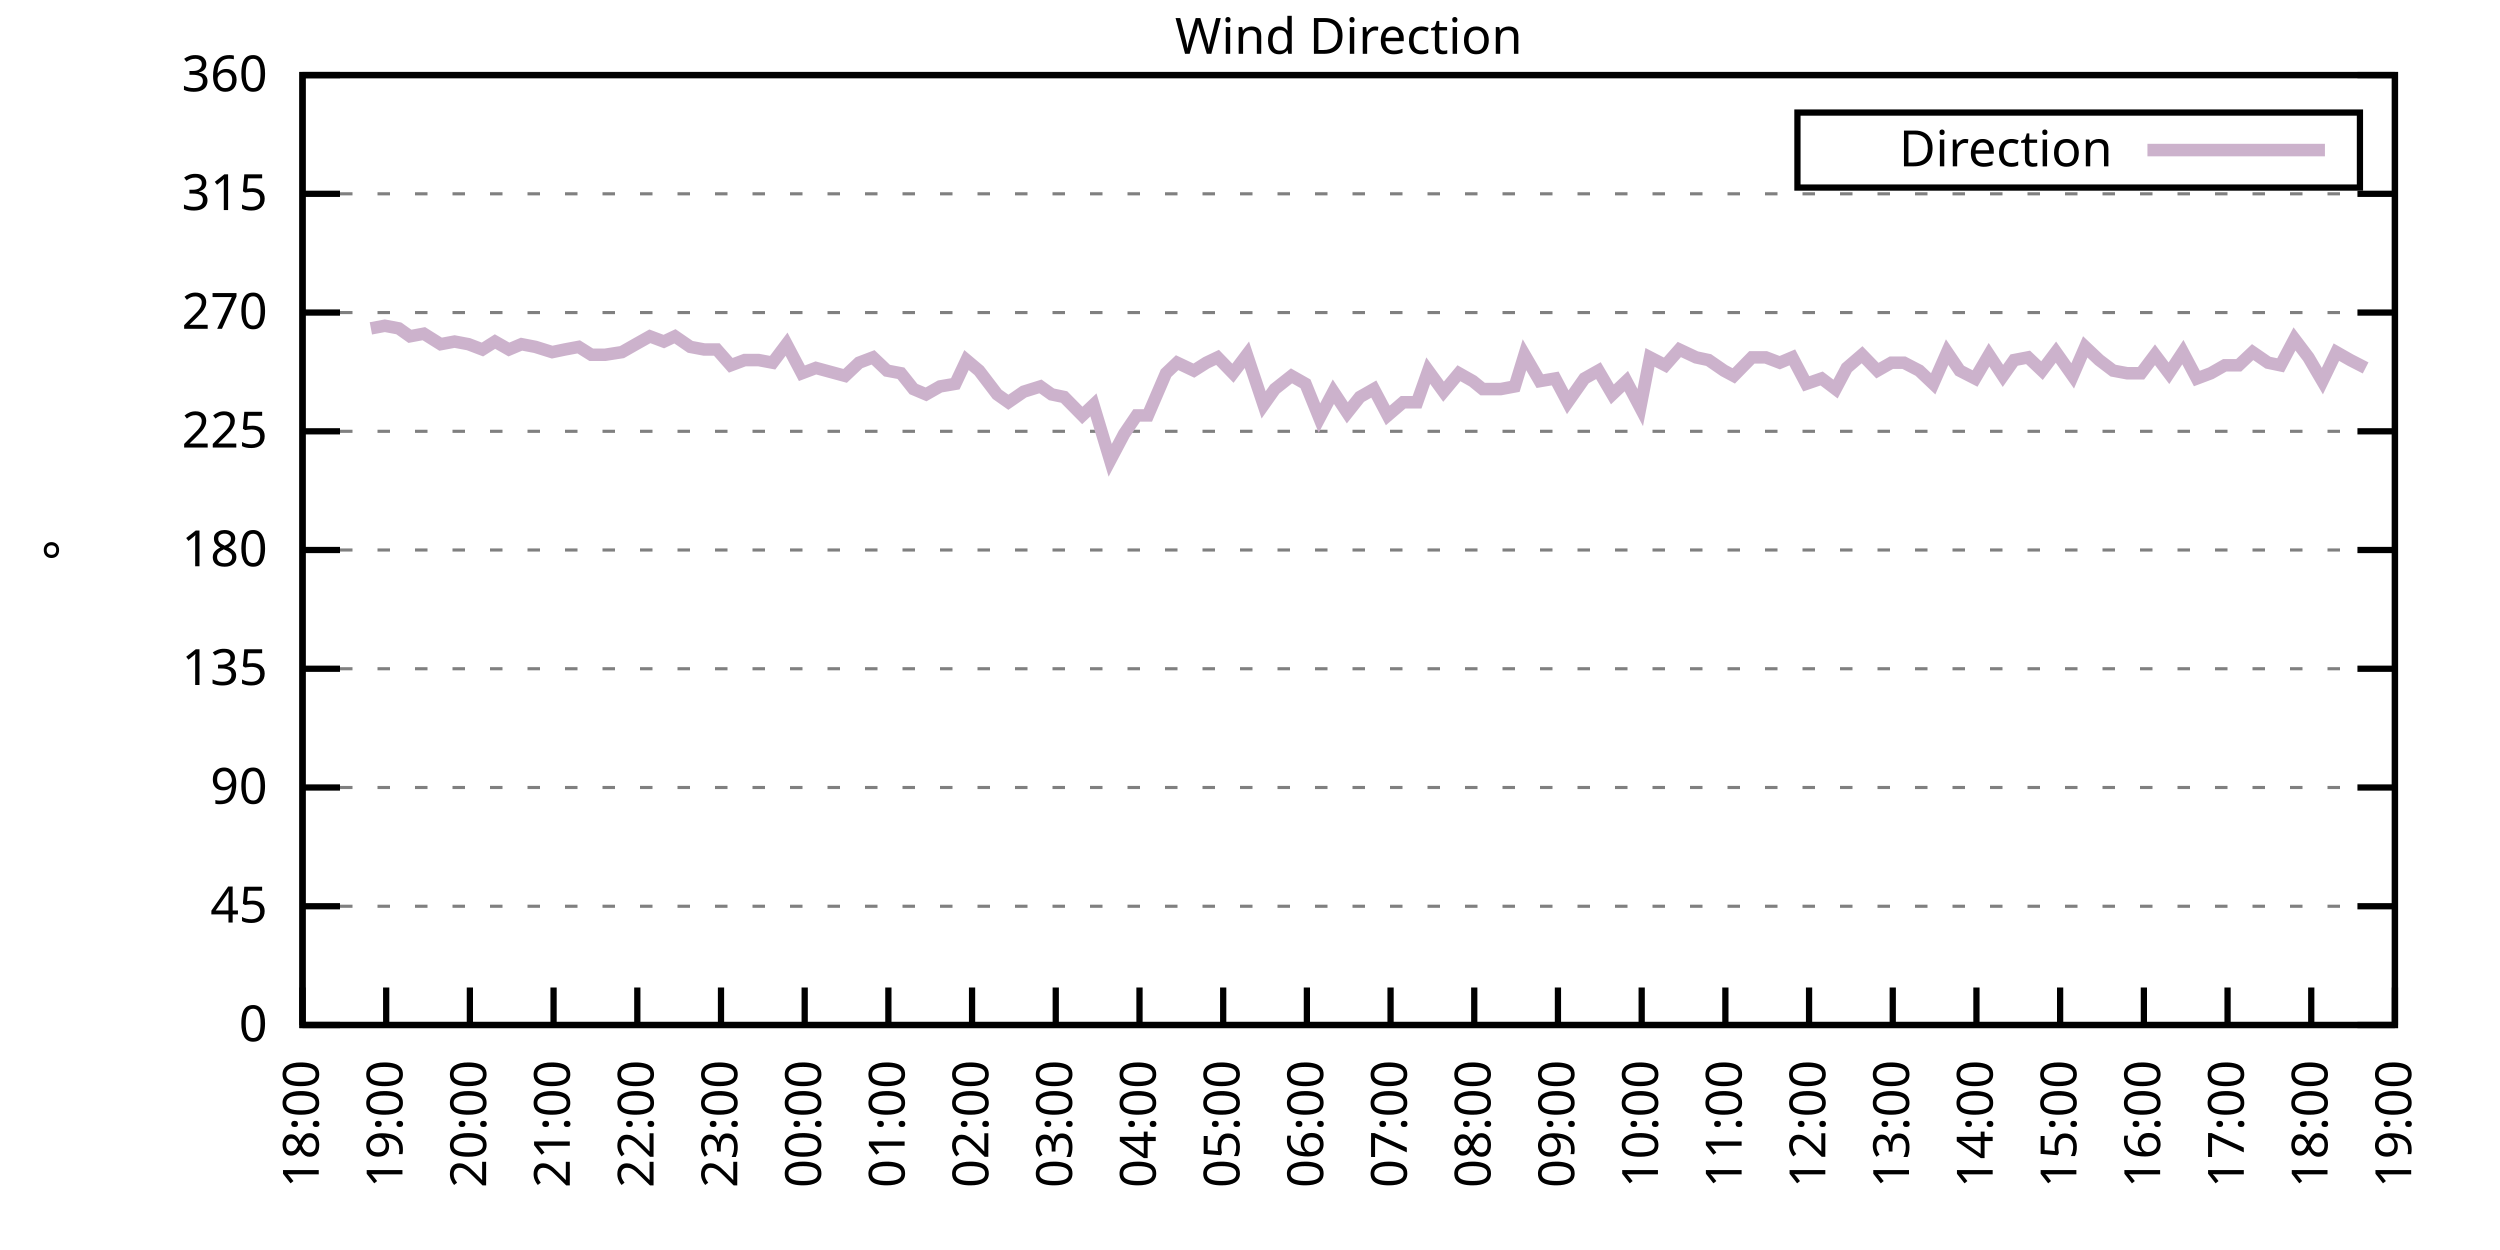
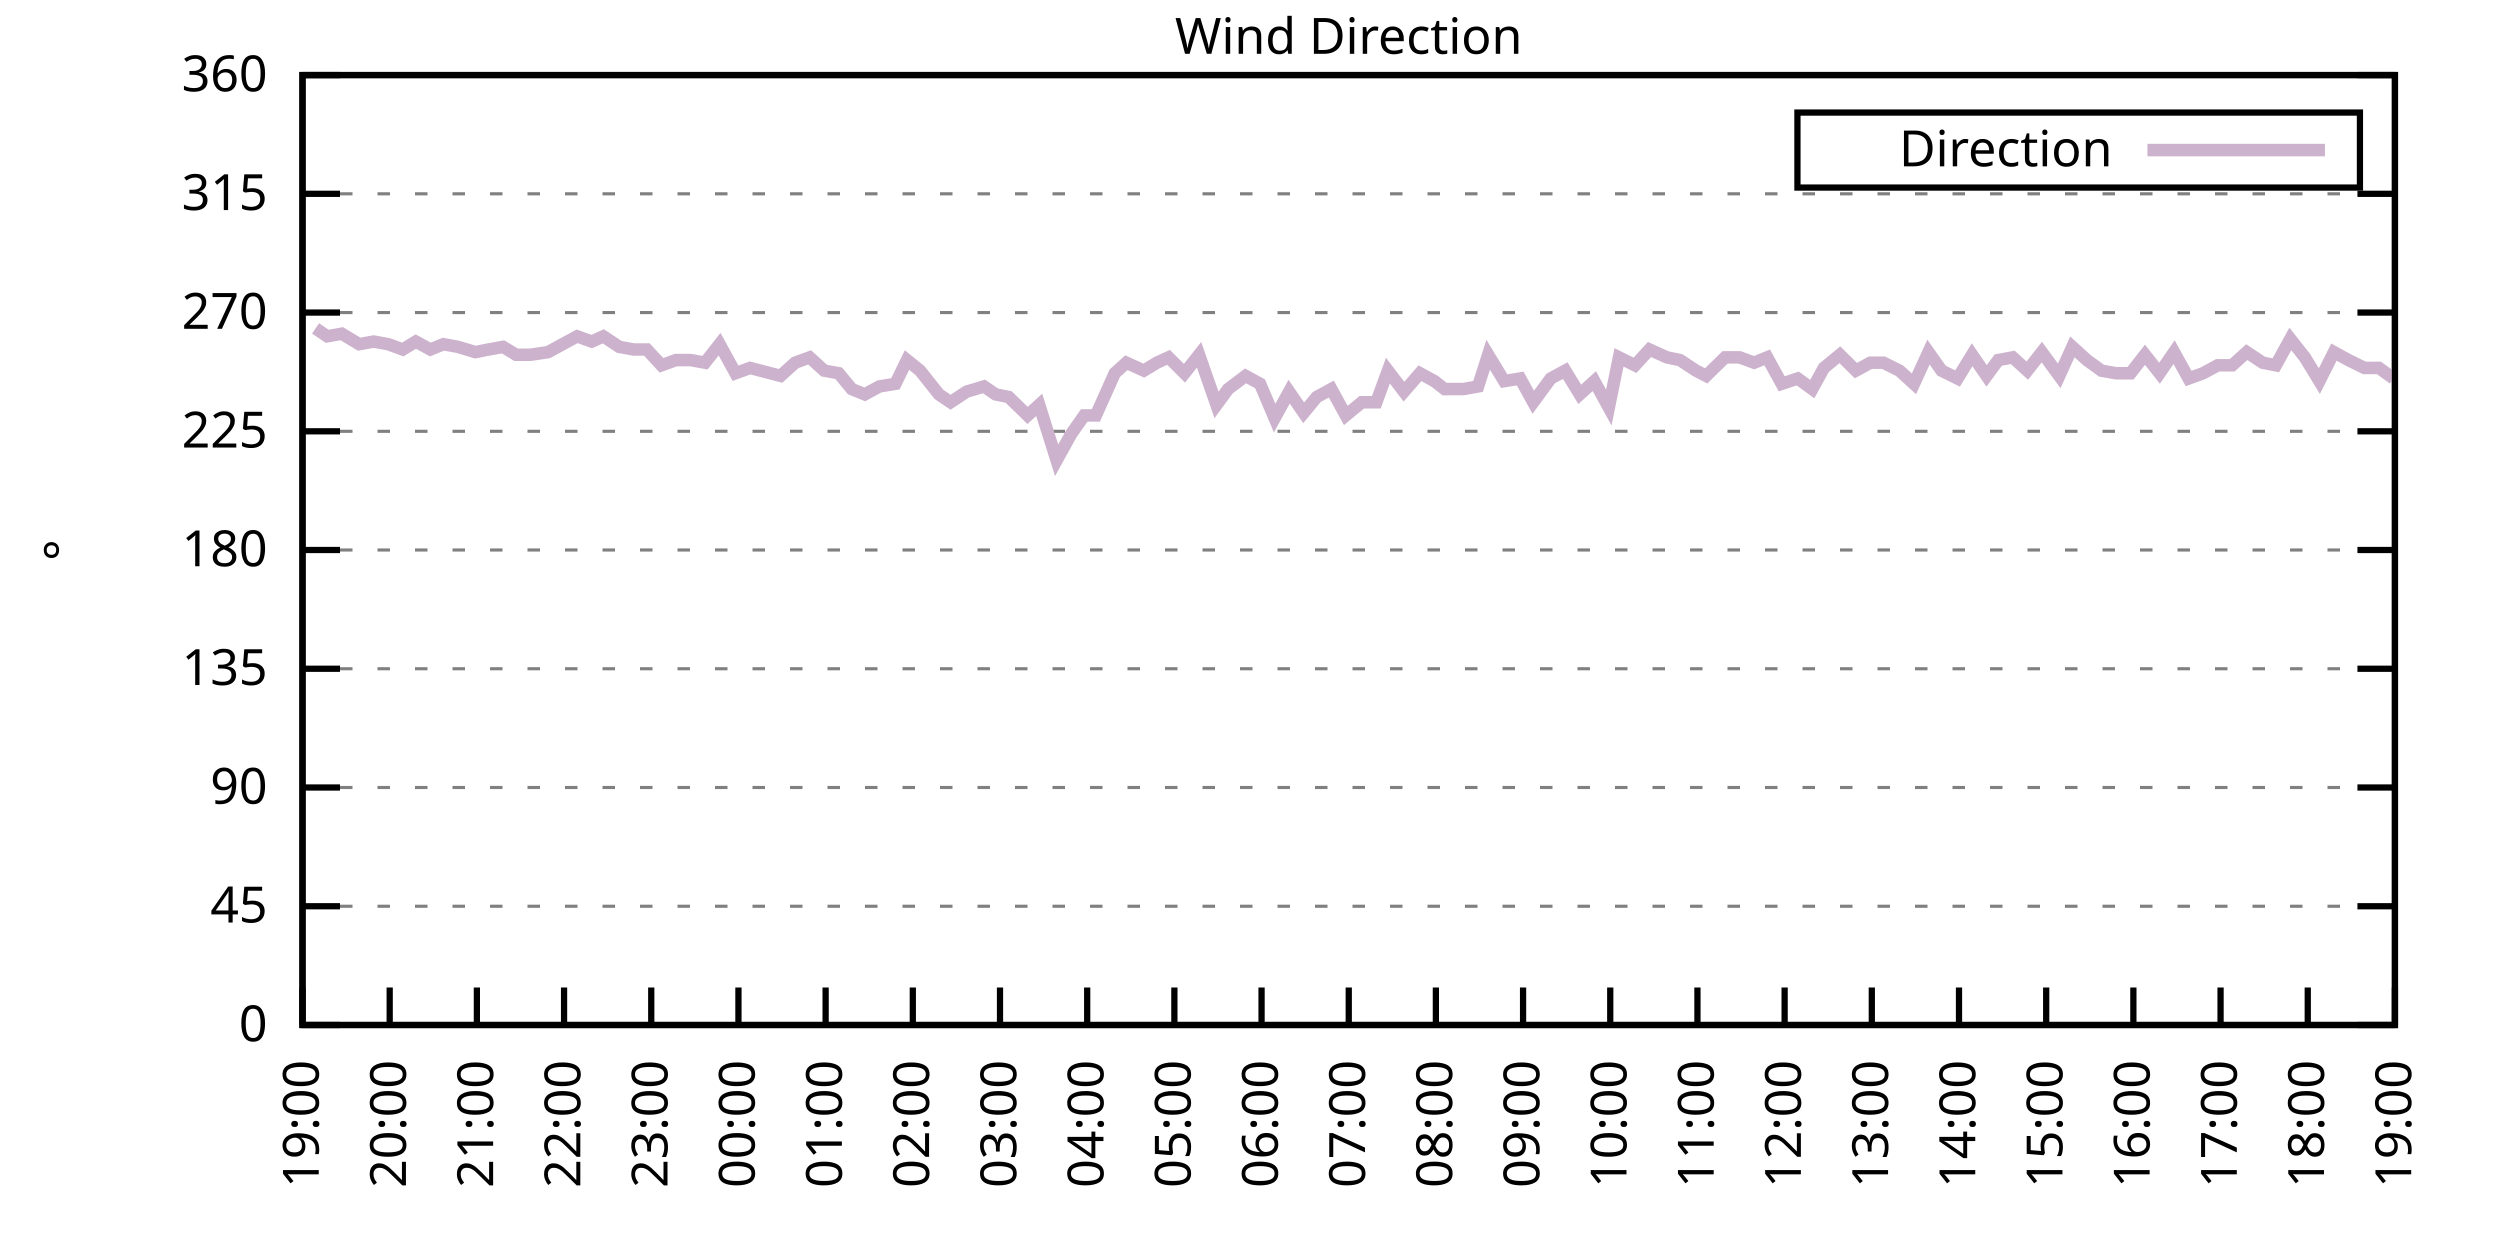
<svg xmlns="http://www.w3.org/2000/svg" xmlns:xlink="http://www.w3.org/1999/xlink" width="400" height="200" viewBox="0 0 400 200">
  <g id="gnuplot_canvas">
    <rect x="0" y="0" width="400" height="200" fill="none" />
    <defs>
      <circle id="gpDot" r="0.5" stroke-width="0.5" stroke="currentColor" />
      <path id="gpPt0" stroke-width="0.333" stroke="currentColor" d="M-1,0 h2 M0,-1 v2" />
      <path id="gpPt1" stroke-width="0.333" stroke="currentColor" d="M-1,-1 L1,1 M1,-1 L-1,1" />
      <path id="gpPt2" stroke-width="0.333" stroke="currentColor" d="M-1,0 L1,0 M0,-1 L0,1 M-1,-1 L1,1 M-1,1 L1,-1" />
      <rect id="gpPt3" stroke-width="0.333" stroke="currentColor" x="-1" y="-1" width="2" height="2" />
      <rect id="gpPt4" stroke-width="0.333" stroke="currentColor" fill="currentColor" x="-1" y="-1" width="2" height="2" />
      <circle id="gpPt5" stroke-width="0.333" stroke="currentColor" cx="0" cy="0" r="1" />
      <use xlink:href="#gpPt5" id="gpPt6" fill="currentColor" stroke="none" />
      <path id="gpPt7" stroke-width="0.333" stroke="currentColor" d="M0,-1.33 L-1.33,0.67 L1.33,0.67 z" />
      <use xlink:href="#gpPt7" id="gpPt8" fill="currentColor" stroke="none" />
      <use xlink:href="#gpPt7" id="gpPt9" stroke="currentColor" transform="rotate(180)" />
      <use xlink:href="#gpPt9" id="gpPt10" fill="currentColor" stroke="none" />
      <use xlink:href="#gpPt3" id="gpPt11" stroke="currentColor" transform="rotate(45)" />
      <use xlink:href="#gpPt11" id="gpPt12" fill="currentColor" stroke="none" />
      <path id="gpPt13" stroke-width="0.333" stroke="currentColor" d="M0,1.330 L1.265,0.411 L0.782,-1.067 L-0.782,-1.076 L-1.265,0.411 z" />
      <use xlink:href="#gpPt13" id="gpPt14" fill="currentColor" stroke="none" />
      <filter id="textbox" filterUnits="objectBoundingBox" x="0" y="0" height="1" width="1">
        <feFlood flood-color="white" flood-opacity="1" result="bgnd" />
        <feComposite in="SourceGraphic" in2="bgnd" operator="atop" />
      </filter>
      <filter id="greybox" filterUnits="objectBoundingBox" x="0" y="0" height="1" width="1">
        <feFlood flood-color="lightgrey" flood-opacity="1" result="grey" />
        <feComposite in="SourceGraphic" in2="grey" operator="atop" />
      </filter>
    </defs>
    <g fill="none" color="white" stroke="currentColor" stroke-width="1.00" stroke-linecap="butt" stroke-linejoin="miter">
</g>
    <g fill="none" color="black" stroke="currentColor" stroke-width="1.00" stroke-linecap="butt" stroke-linejoin="miter">
      <g stroke="none" shape-rendering="crispEdges">
        <polygon fill="rgb(255, 255, 255)" points="48.40,164.00 383.18,164.00 383.18,12.02 48.40,12.02 " />
      </g>
    </g>
    <g fill="none" color="black" stroke="currentColor" stroke-width="1.00" stroke-linecap="butt" stroke-linejoin="miter">
</g>
    <g fill="none" color="black" stroke="black" stroke-width="0.50" stroke-linecap="butt" stroke-linejoin="miter">
</g>
    <g fill="none" color="gray" stroke="currentColor" stroke-width="0.50" stroke-linecap="butt" stroke-linejoin="miter">
      <path stroke="gray" stroke-dasharray="2,4" class="gridline" d="M48.40,164.00 L383.19,164.00  " />
    </g>
    <g fill="none" color="gray" stroke="gray" stroke-width="1.00" stroke-linecap="butt" stroke-linejoin="miter">
</g>
    <g fill="none" color="black" stroke="currentColor" stroke-width="1.00" stroke-linecap="butt" stroke-linejoin="miter">
      <path stroke="black" d="M48.40,164.00 L54.40,164.00 M383.19,164.00 L377.19,164.00  " />
      <g transform="translate(42.80,166.60)" stroke="none" fill="black" font-family="Sans" font-size="8.00" text-anchor="end">
        <text>
          <tspan font-family="Sans"> 0</tspan>
        </text>
      </g>
    </g>
    <g fill="none" color="black" stroke="currentColor" stroke-width="1.00" stroke-linecap="butt" stroke-linejoin="miter">
</g>
    <g fill="none" color="black" stroke="black" stroke-width="0.50" stroke-linecap="butt" stroke-linejoin="miter">
</g>
    <g fill="none" color="gray" stroke="currentColor" stroke-width="0.50" stroke-linecap="butt" stroke-linejoin="miter">
      <path stroke="gray" stroke-dasharray="2,4" class="gridline" d="M48.40,145.00 L383.19,145.00  " />
    </g>
    <g fill="none" color="gray" stroke="gray" stroke-width="1.00" stroke-linecap="butt" stroke-linejoin="miter">
</g>
    <g fill="none" color="black" stroke="currentColor" stroke-width="1.00" stroke-linecap="butt" stroke-linejoin="miter">
      <path stroke="black" d="M48.40,145.00 L54.40,145.00 M383.19,145.00 L377.19,145.00  " />
      <g transform="translate(42.80,147.60)" stroke="none" fill="black" font-family="Sans" font-size="8.00" text-anchor="end">
        <text>
          <tspan font-family="Sans"> 45</tspan>
        </text>
      </g>
    </g>
    <g fill="none" color="black" stroke="currentColor" stroke-width="1.00" stroke-linecap="butt" stroke-linejoin="miter">
</g>
    <g fill="none" color="black" stroke="black" stroke-width="0.50" stroke-linecap="butt" stroke-linejoin="miter">
</g>
    <g fill="none" color="gray" stroke="currentColor" stroke-width="0.50" stroke-linecap="butt" stroke-linejoin="miter">
      <path stroke="gray" stroke-dasharray="2,4" class="gridline" d="M48.40,126.00 L383.19,126.00  " />
    </g>
    <g fill="none" color="gray" stroke="gray" stroke-width="1.00" stroke-linecap="butt" stroke-linejoin="miter">
</g>
    <g fill="none" color="black" stroke="currentColor" stroke-width="1.00" stroke-linecap="butt" stroke-linejoin="miter">
      <path stroke="black" d="M48.40,126.00 L54.40,126.00 M383.19,126.00 L377.19,126.00  " />
      <g transform="translate(42.80,128.60)" stroke="none" fill="black" font-family="Sans" font-size="8.00" text-anchor="end">
        <text>
          <tspan font-family="Sans"> 90</tspan>
        </text>
      </g>
    </g>
    <g fill="none" color="black" stroke="currentColor" stroke-width="1.00" stroke-linecap="butt" stroke-linejoin="miter">
</g>
    <g fill="none" color="black" stroke="black" stroke-width="0.50" stroke-linecap="butt" stroke-linejoin="miter">
</g>
    <g fill="none" color="gray" stroke="currentColor" stroke-width="0.50" stroke-linecap="butt" stroke-linejoin="miter">
      <path stroke="gray" stroke-dasharray="2,4" class="gridline" d="M48.40,107.00 L383.19,107.00  " />
    </g>
    <g fill="none" color="gray" stroke="gray" stroke-width="1.00" stroke-linecap="butt" stroke-linejoin="miter">
</g>
    <g fill="none" color="black" stroke="currentColor" stroke-width="1.00" stroke-linecap="butt" stroke-linejoin="miter">
      <path stroke="black" d="M48.40,107.00 L54.40,107.00 M383.19,107.00 L377.19,107.00  " />
      <g transform="translate(42.80,109.60)" stroke="none" fill="black" font-family="Sans" font-size="8.00" text-anchor="end">
        <text>
          <tspan font-family="Sans"> 135</tspan>
        </text>
      </g>
    </g>
    <g fill="none" color="black" stroke="currentColor" stroke-width="1.00" stroke-linecap="butt" stroke-linejoin="miter">
</g>
    <g fill="none" color="black" stroke="black" stroke-width="0.50" stroke-linecap="butt" stroke-linejoin="miter">
</g>
    <g fill="none" color="gray" stroke="currentColor" stroke-width="0.50" stroke-linecap="butt" stroke-linejoin="miter">
      <path stroke="gray" stroke-dasharray="2,4" class="gridline" d="M48.40,88.00 L383.19,88.00  " />
    </g>
    <g fill="none" color="gray" stroke="gray" stroke-width="1.00" stroke-linecap="butt" stroke-linejoin="miter">
</g>
    <g fill="none" color="black" stroke="currentColor" stroke-width="1.00" stroke-linecap="butt" stroke-linejoin="miter">
      <path stroke="black" d="M48.40,88.00 L54.40,88.00 M383.19,88.00 L377.19,88.00  " />
      <g transform="translate(42.80,90.60)" stroke="none" fill="black" font-family="Sans" font-size="8.00" text-anchor="end">
        <text>
          <tspan font-family="Sans"> 180</tspan>
        </text>
      </g>
    </g>
    <g fill="none" color="black" stroke="currentColor" stroke-width="1.00" stroke-linecap="butt" stroke-linejoin="miter">
</g>
    <g fill="none" color="black" stroke="black" stroke-width="0.50" stroke-linecap="butt" stroke-linejoin="miter">
</g>
    <g fill="none" color="gray" stroke="currentColor" stroke-width="0.50" stroke-linecap="butt" stroke-linejoin="miter">
      <path stroke="gray" stroke-dasharray="2,4" class="gridline" d="M48.40,69.01 L383.19,69.01  " />
    </g>
    <g fill="none" color="gray" stroke="gray" stroke-width="1.00" stroke-linecap="butt" stroke-linejoin="miter">
</g>
    <g fill="none" color="black" stroke="currentColor" stroke-width="1.00" stroke-linecap="butt" stroke-linejoin="miter">
      <path stroke="black" d="M48.40,69.01 L54.40,69.01 M383.19,69.01 L377.19,69.01  " />
      <g transform="translate(42.80,71.61)" stroke="none" fill="black" font-family="Sans" font-size="8.00" text-anchor="end">
        <text>
          <tspan font-family="Sans"> 225</tspan>
        </text>
      </g>
    </g>
    <g fill="none" color="black" stroke="currentColor" stroke-width="1.00" stroke-linecap="butt" stroke-linejoin="miter">
</g>
    <g fill="none" color="black" stroke="black" stroke-width="0.50" stroke-linecap="butt" stroke-linejoin="miter">
</g>
    <g fill="none" color="gray" stroke="currentColor" stroke-width="0.50" stroke-linecap="butt" stroke-linejoin="miter">
      <path stroke="gray" stroke-dasharray="2,4" class="gridline" d="M48.40,50.01 L383.19,50.01  " />
    </g>
    <g fill="none" color="gray" stroke="gray" stroke-width="1.00" stroke-linecap="butt" stroke-linejoin="miter">
</g>
    <g fill="none" color="black" stroke="currentColor" stroke-width="1.00" stroke-linecap="butt" stroke-linejoin="miter">
      <path stroke="black" d="M48.40,50.01 L54.40,50.01 M383.19,50.01 L377.19,50.01  " />
      <g transform="translate(42.80,52.61)" stroke="none" fill="black" font-family="Sans" font-size="8.00" text-anchor="end">
        <text>
          <tspan font-family="Sans"> 270</tspan>
        </text>
      </g>
    </g>
    <g fill="none" color="black" stroke="currentColor" stroke-width="1.00" stroke-linecap="butt" stroke-linejoin="miter">
</g>
    <g fill="none" color="black" stroke="black" stroke-width="0.50" stroke-linecap="butt" stroke-linejoin="miter">
</g>
    <g fill="none" color="gray" stroke="currentColor" stroke-width="0.50" stroke-linecap="butt" stroke-linejoin="miter">
      <path stroke="gray" stroke-dasharray="2,4" class="gridline" d="M48.40,31.01 L383.19,31.01  " />
    </g>
    <g fill="none" color="gray" stroke="gray" stroke-width="1.00" stroke-linecap="butt" stroke-linejoin="miter">
</g>
    <g fill="none" color="black" stroke="currentColor" stroke-width="1.00" stroke-linecap="butt" stroke-linejoin="miter">
      <path stroke="black" d="M48.40,31.01 L54.40,31.01 M383.19,31.01 L377.19,31.01  " />
      <g transform="translate(42.80,33.61)" stroke="none" fill="black" font-family="Sans" font-size="8.00" text-anchor="end">
        <text>
          <tspan font-family="Sans"> 315</tspan>
        </text>
      </g>
    </g>
    <g fill="none" color="black" stroke="currentColor" stroke-width="1.00" stroke-linecap="butt" stroke-linejoin="miter">
</g>
    <g fill="none" color="black" stroke="black" stroke-width="0.50" stroke-linecap="butt" stroke-linejoin="miter">
</g>
    <g fill="none" color="gray" stroke="currentColor" stroke-width="0.50" stroke-linecap="butt" stroke-linejoin="miter">
      <path stroke="gray" stroke-dasharray="2,4" class="gridline" d="M48.40,12.01 L383.19,12.01  " />
    </g>
    <g fill="none" color="gray" stroke="gray" stroke-width="1.00" stroke-linecap="butt" stroke-linejoin="miter">
</g>
    <g fill="none" color="black" stroke="currentColor" stroke-width="1.00" stroke-linecap="butt" stroke-linejoin="miter">
      <path stroke="black" d="M48.40,12.01 L54.40,12.01 M383.19,12.01 L377.19,12.01  " />
      <g transform="translate(42.80,14.61)" stroke="none" fill="black" font-family="Sans" font-size="8.00" text-anchor="end">
        <text>
          <tspan font-family="Sans"> 360</tspan>
        </text>
      </g>
    </g>
    <g fill="none" color="black" stroke="currentColor" stroke-width="1.00" stroke-linecap="butt" stroke-linejoin="miter">
      <path stroke="black" d="M48.40,164.00 L48.40,158.00  " />
      <g transform="translate(51.00,169.60) rotate(270.00)" stroke="none" fill="black" font-family="Sans" font-size="8.00" text-anchor="end">
        <text>
-           <tspan font-family="Sans">18:00</tspan>
-         </text>
-       </g>
-     </g>
-     <g fill="none" color="black" stroke="currentColor" stroke-width="1.00" stroke-linecap="butt" stroke-linejoin="miter">
-       <path stroke="black" d="M61.79,164.00 L61.79,158.00  " />
-       <g transform="translate(64.39,169.60) rotate(270.00)" stroke="none" fill="black" font-family="Sans" font-size="8.00" text-anchor="end">
-         <text>
          <tspan font-family="Sans">19:00</tspan>
        </text>
      </g>
    </g>
    <g fill="none" color="black" stroke="currentColor" stroke-width="1.00" stroke-linecap="butt" stroke-linejoin="miter">
-       <path stroke="black" d="M75.18,164.00 L75.18,158.00  " />
-       <g transform="translate(77.78,169.60) rotate(270.00)" stroke="none" fill="black" font-family="Sans" font-size="8.00" text-anchor="end">
+       <path stroke="black" d="M62.35,164.00 L62.35,158.00  " />
+       <g transform="translate(64.95,169.60) rotate(270.00)" stroke="none" fill="black" font-family="Sans" font-size="8.00" text-anchor="end">
        <text>
          <tspan font-family="Sans">20:00</tspan>
        </text>
      </g>
    </g>
    <g fill="none" color="black" stroke="currentColor" stroke-width="1.00" stroke-linecap="butt" stroke-linejoin="miter">
-       <path stroke="black" d="M88.57,164.00 L88.57,158.00  " />
-       <g transform="translate(91.17,169.60) rotate(270.00)" stroke="none" fill="black" font-family="Sans" font-size="8.00" text-anchor="end">
+       <path stroke="black" d="M76.30,164.00 L76.30,158.00  " />
+       <g transform="translate(78.90,169.60) rotate(270.00)" stroke="none" fill="black" font-family="Sans" font-size="8.00" text-anchor="end">
        <text>
          <tspan font-family="Sans">21:00</tspan>
        </text>
      </g>
    </g>
    <g fill="none" color="black" stroke="currentColor" stroke-width="1.00" stroke-linecap="butt" stroke-linejoin="miter">
-       <path stroke="black" d="M101.97,164.00 L101.97,158.00  " />
-       <g transform="translate(104.57,169.60) rotate(270.00)" stroke="none" fill="black" font-family="Sans" font-size="8.00" text-anchor="end">
+       <path stroke="black" d="M90.25,164.00 L90.25,158.00  " />
+       <g transform="translate(92.85,169.60) rotate(270.00)" stroke="none" fill="black" font-family="Sans" font-size="8.00" text-anchor="end">
        <text>
          <tspan font-family="Sans">22:00</tspan>
        </text>
      </g>
    </g>
    <g fill="none" color="black" stroke="currentColor" stroke-width="1.00" stroke-linecap="butt" stroke-linejoin="miter">
-       <path stroke="black" d="M115.36,164.00 L115.36,158.00  " />
-       <g transform="translate(117.96,169.60) rotate(270.00)" stroke="none" fill="black" font-family="Sans" font-size="8.00" text-anchor="end">
+       <path stroke="black" d="M104.20,164.00 L104.20,158.00  " />
+       <g transform="translate(106.80,169.60) rotate(270.00)" stroke="none" fill="black" font-family="Sans" font-size="8.00" text-anchor="end">
        <text>
          <tspan font-family="Sans">23:00</tspan>
        </text>
      </g>
    </g>
    <g fill="none" color="black" stroke="currentColor" stroke-width="1.00" stroke-linecap="butt" stroke-linejoin="miter">
-       <path stroke="black" d="M128.75,164.00 L128.75,158.00  " />
-       <g transform="translate(131.35,169.60) rotate(270.00)" stroke="none" fill="black" font-family="Sans" font-size="8.00" text-anchor="end">
+       <path stroke="black" d="M118.15,164.00 L118.15,158.00  " />
+       <g transform="translate(120.75,169.60) rotate(270.00)" stroke="none" fill="black" font-family="Sans" font-size="8.00" text-anchor="end">
        <text>
          <tspan font-family="Sans">00:00</tspan>
        </text>
      </g>
    </g>
    <g fill="none" color="black" stroke="currentColor" stroke-width="1.00" stroke-linecap="butt" stroke-linejoin="miter">
-       <path stroke="black" d="M142.14,164.00 L142.14,158.00  " />
-       <g transform="translate(144.74,169.60) rotate(270.00)" stroke="none" fill="black" font-family="Sans" font-size="8.00" text-anchor="end">
+       <path stroke="black" d="M132.10,164.00 L132.10,158.00  " />
+       <g transform="translate(134.70,169.60) rotate(270.00)" stroke="none" fill="black" font-family="Sans" font-size="8.00" text-anchor="end">
        <text>
          <tspan font-family="Sans">01:00</tspan>
        </text>
      </g>
    </g>
    <g fill="none" color="black" stroke="currentColor" stroke-width="1.00" stroke-linecap="butt" stroke-linejoin="miter">
-       <path stroke="black" d="M155.53,164.00 L155.53,158.00  " />
-       <g transform="translate(158.13,169.60) rotate(270.00)" stroke="none" fill="black" font-family="Sans" font-size="8.00" text-anchor="end">
+       <path stroke="black" d="M146.05,164.00 L146.05,158.00  " />
+       <g transform="translate(148.65,169.60) rotate(270.00)" stroke="none" fill="black" font-family="Sans" font-size="8.00" text-anchor="end">
        <text>
          <tspan font-family="Sans">02:00</tspan>
        </text>
      </g>
    </g>
    <g fill="none" color="black" stroke="currentColor" stroke-width="1.00" stroke-linecap="butt" stroke-linejoin="miter">
-       <path stroke="black" d="M168.92,164.00 L168.92,158.00  " />
-       <g transform="translate(171.52,169.60) rotate(270.00)" stroke="none" fill="black" font-family="Sans" font-size="8.00" text-anchor="end">
+       <path stroke="black" d="M160.00,164.00 L160.00,158.00  " />
+       <g transform="translate(162.60,169.60) rotate(270.00)" stroke="none" fill="black" font-family="Sans" font-size="8.00" text-anchor="end">
        <text>
          <tspan font-family="Sans">03:00</tspan>
        </text>
      </g>
    </g>
    <g fill="none" color="black" stroke="currentColor" stroke-width="1.00" stroke-linecap="butt" stroke-linejoin="miter">
-       <path stroke="black" d="M182.32,164.00 L182.32,158.00  " />
-       <g transform="translate(184.92,169.60) rotate(270.00)" stroke="none" fill="black" font-family="Sans" font-size="8.00" text-anchor="end">
+       <path stroke="black" d="M173.95,164.00 L173.95,158.00  " />
+       <g transform="translate(176.55,169.60) rotate(270.00)" stroke="none" fill="black" font-family="Sans" font-size="8.00" text-anchor="end">
        <text>
          <tspan font-family="Sans">04:00</tspan>
        </text>
      </g>
    </g>
    <g fill="none" color="black" stroke="currentColor" stroke-width="1.00" stroke-linecap="butt" stroke-linejoin="miter">
-       <path stroke="black" d="M195.71,164.00 L195.71,158.00  " />
-       <g transform="translate(198.31,169.60) rotate(270.00)" stroke="none" fill="black" font-family="Sans" font-size="8.00" text-anchor="end">
+       <path stroke="black" d="M187.90,164.00 L187.90,158.00  " />
+       <g transform="translate(190.50,169.60) rotate(270.00)" stroke="none" fill="black" font-family="Sans" font-size="8.00" text-anchor="end">
        <text>
          <tspan font-family="Sans">05:00</tspan>
        </text>
      </g>
    </g>
    <g fill="none" color="black" stroke="currentColor" stroke-width="1.00" stroke-linecap="butt" stroke-linejoin="miter">
-       <path stroke="black" d="M209.10,164.00 L209.10,158.00  " />
-       <g transform="translate(211.70,169.60) rotate(270.00)" stroke="none" fill="black" font-family="Sans" font-size="8.00" text-anchor="end">
+       <path stroke="black" d="M201.85,164.00 L201.85,158.00  " />
+       <g transform="translate(204.45,169.60) rotate(270.00)" stroke="none" fill="black" font-family="Sans" font-size="8.00" text-anchor="end">
        <text>
          <tspan font-family="Sans">06:00</tspan>
        </text>
      </g>
    </g>
    <g fill="none" color="black" stroke="currentColor" stroke-width="1.00" stroke-linecap="butt" stroke-linejoin="miter">
-       <path stroke="black" d="M222.49,164.00 L222.49,158.00  " />
-       <g transform="translate(225.09,169.60) rotate(270.00)" stroke="none" fill="black" font-family="Sans" font-size="8.00" text-anchor="end">
+       <path stroke="black" d="M215.80,164.00 L215.80,158.00  " />
+       <g transform="translate(218.40,169.60) rotate(270.00)" stroke="none" fill="black" font-family="Sans" font-size="8.00" text-anchor="end">
        <text>
          <tspan font-family="Sans">07:00</tspan>
        </text>
      </g>
    </g>
    <g fill="none" color="black" stroke="currentColor" stroke-width="1.00" stroke-linecap="butt" stroke-linejoin="miter">
-       <path stroke="black" d="M235.88,164.00 L235.88,158.00  " />
-       <g transform="translate(238.48,169.60) rotate(270.00)" stroke="none" fill="black" font-family="Sans" font-size="8.00" text-anchor="end">
+       <path stroke="black" d="M229.74,164.00 L229.74,158.00  " />
+       <g transform="translate(232.34,169.60) rotate(270.00)" stroke="none" fill="black" font-family="Sans" font-size="8.00" text-anchor="end">
        <text>
          <tspan font-family="Sans">08:00</tspan>
        </text>
      </g>
    </g>
    <g fill="none" color="black" stroke="currentColor" stroke-width="1.00" stroke-linecap="butt" stroke-linejoin="miter">
-       <path stroke="black" d="M249.27,164.00 L249.27,158.00  " />
-       <g transform="translate(251.87,169.60) rotate(270.00)" stroke="none" fill="black" font-family="Sans" font-size="8.00" text-anchor="end">
+       <path stroke="black" d="M243.69,164.00 L243.69,158.00  " />
+       <g transform="translate(246.29,169.60) rotate(270.00)" stroke="none" fill="black" font-family="Sans" font-size="8.00" text-anchor="end">
        <text>
          <tspan font-family="Sans">09:00</tspan>
        </text>
      </g>
    </g>
    <g fill="none" color="black" stroke="currentColor" stroke-width="1.00" stroke-linecap="butt" stroke-linejoin="miter">
-       <path stroke="black" d="M262.67,164.00 L262.67,158.00  " />
-       <g transform="translate(265.27,169.60) rotate(270.00)" stroke="none" fill="black" font-family="Sans" font-size="8.00" text-anchor="end">
+       <path stroke="black" d="M257.64,164.00 L257.64,158.00  " />
+       <g transform="translate(260.24,169.60) rotate(270.00)" stroke="none" fill="black" font-family="Sans" font-size="8.00" text-anchor="end">
        <text>
          <tspan font-family="Sans">10:00</tspan>
        </text>
      </g>
    </g>
    <g fill="none" color="black" stroke="currentColor" stroke-width="1.00" stroke-linecap="butt" stroke-linejoin="miter">
-       <path stroke="black" d="M276.06,164.00 L276.06,158.00  " />
-       <g transform="translate(278.66,169.60) rotate(270.00)" stroke="none" fill="black" font-family="Sans" font-size="8.00" text-anchor="end">
+       <path stroke="black" d="M271.59,164.00 L271.59,158.00  " />
+       <g transform="translate(274.19,169.60) rotate(270.00)" stroke="none" fill="black" font-family="Sans" font-size="8.00" text-anchor="end">
        <text>
          <tspan font-family="Sans">11:00</tspan>
        </text>
      </g>
    </g>
    <g fill="none" color="black" stroke="currentColor" stroke-width="1.00" stroke-linecap="butt" stroke-linejoin="miter">
-       <path stroke="black" d="M289.45,164.00 L289.45,158.00  " />
-       <g transform="translate(292.05,169.60) rotate(270.00)" stroke="none" fill="black" font-family="Sans" font-size="8.00" text-anchor="end">
+       <path stroke="black" d="M285.54,164.00 L285.54,158.00  " />
+       <g transform="translate(288.14,169.60) rotate(270.00)" stroke="none" fill="black" font-family="Sans" font-size="8.00" text-anchor="end">
        <text>
          <tspan font-family="Sans">12:00</tspan>
        </text>
      </g>
    </g>
    <g fill="none" color="black" stroke="currentColor" stroke-width="1.00" stroke-linecap="butt" stroke-linejoin="miter">
-       <path stroke="black" d="M302.84,164.00 L302.84,158.00  " />
-       <g transform="translate(305.44,169.60) rotate(270.00)" stroke="none" fill="black" font-family="Sans" font-size="8.00" text-anchor="end">
+       <path stroke="black" d="M299.49,164.00 L299.49,158.00  " />
+       <g transform="translate(302.09,169.60) rotate(270.00)" stroke="none" fill="black" font-family="Sans" font-size="8.00" text-anchor="end">
        <text>
          <tspan font-family="Sans">13:00</tspan>
        </text>
      </g>
    </g>
    <g fill="none" color="black" stroke="currentColor" stroke-width="1.00" stroke-linecap="butt" stroke-linejoin="miter">
-       <path stroke="black" d="M316.23,164.00 L316.23,158.00  " />
-       <g transform="translate(318.83,169.60) rotate(270.00)" stroke="none" fill="black" font-family="Sans" font-size="8.00" text-anchor="end">
+       <path stroke="black" d="M313.44,164.00 L313.44,158.00  " />
+       <g transform="translate(316.04,169.60) rotate(270.00)" stroke="none" fill="black" font-family="Sans" font-size="8.00" text-anchor="end">
        <text>
          <tspan font-family="Sans">14:00</tspan>
        </text>
      </g>
    </g>
    <g fill="none" color="black" stroke="currentColor" stroke-width="1.00" stroke-linecap="butt" stroke-linejoin="miter">
-       <path stroke="black" d="M329.62,164.00 L329.62,158.00  " />
-       <g transform="translate(332.22,169.60) rotate(270.00)" stroke="none" fill="black" font-family="Sans" font-size="8.00" text-anchor="end">
+       <path stroke="black" d="M327.39,164.00 L327.39,158.00  " />
+       <g transform="translate(329.99,169.60) rotate(270.00)" stroke="none" fill="black" font-family="Sans" font-size="8.00" text-anchor="end">
        <text>
          <tspan font-family="Sans">15:00</tspan>
        </text>
      </g>
    </g>
    <g fill="none" color="black" stroke="currentColor" stroke-width="1.00" stroke-linecap="butt" stroke-linejoin="miter">
-       <path stroke="black" d="M343.02,164.00 L343.02,158.00  " />
-       <g transform="translate(345.62,169.60) rotate(270.00)" stroke="none" fill="black" font-family="Sans" font-size="8.00" text-anchor="end">
+       <path stroke="black" d="M341.34,164.00 L341.34,158.00  " />
+       <g transform="translate(343.94,169.60) rotate(270.00)" stroke="none" fill="black" font-family="Sans" font-size="8.00" text-anchor="end">
        <text>
          <tspan font-family="Sans">16:00</tspan>
        </text>
      </g>
    </g>
    <g fill="none" color="black" stroke="currentColor" stroke-width="1.00" stroke-linecap="butt" stroke-linejoin="miter">
-       <path stroke="black" d="M356.41,164.00 L356.41,158.00  " />
-       <g transform="translate(359.01,169.60) rotate(270.00)" stroke="none" fill="black" font-family="Sans" font-size="8.00" text-anchor="end">
+       <path stroke="black" d="M355.29,164.00 L355.29,158.00  " />
+       <g transform="translate(357.89,169.60) rotate(270.00)" stroke="none" fill="black" font-family="Sans" font-size="8.00" text-anchor="end">
        <text>
          <tspan font-family="Sans">17:00</tspan>
        </text>
      </g>
    </g>
    <g fill="none" color="black" stroke="currentColor" stroke-width="1.00" stroke-linecap="butt" stroke-linejoin="miter">
-       <path stroke="black" d="M369.80,164.00 L369.80,158.00  " />
-       <g transform="translate(372.40,169.60) rotate(270.00)" stroke="none" fill="black" font-family="Sans" font-size="8.00" text-anchor="end">
+       <path stroke="black" d="M369.24,164.00 L369.24,158.00  " />
+       <g transform="translate(371.84,169.60) rotate(270.00)" stroke="none" fill="black" font-family="Sans" font-size="8.00" text-anchor="end">
        <text>
          <tspan font-family="Sans">18:00</tspan>
        </text>
      </g>
    </g>
    <g fill="none" color="black" stroke="currentColor" stroke-width="1.00" stroke-linecap="butt" stroke-linejoin="miter">
      <path stroke="black" d="M383.19,164.00 L383.19,158.00  " />
      <g transform="translate(385.79,169.60) rotate(270.00)" stroke="none" fill="black" font-family="Sans" font-size="8.00" text-anchor="end">
        <text>
          <tspan font-family="Sans">19:00</tspan>
        </text>
      </g>
    </g>
    <g fill="none" color="black" stroke="currentColor" stroke-width="1.00" stroke-linecap="butt" stroke-linejoin="miter">
</g>
    <g fill="none" color="black" stroke="currentColor" stroke-width="1.00" stroke-linecap="butt" stroke-linejoin="miter">
      <path stroke="black" d="M48.40,12.01 L48.40,164.00 L383.19,164.00 L383.19,12.01 L48.40,12.01 Z  " />
    </g>
    <g fill="none" color="black" stroke="currentColor" stroke-width="1.00" stroke-linecap="butt" stroke-linejoin="miter">
</g>
    <g fill="none" color="black" stroke="currentColor" stroke-width="1.00" stroke-linecap="butt" stroke-linejoin="miter">
      <path stroke="black" d="M287.59,30.01 L287.59,18.01 L377.59,18.01 L377.59,30.01 L287.59,30.01 Z  " />
    </g>
    <g id="Wind_direction_plot_1">
      <g fill="none" color="white" stroke="black" stroke-width="2.00" stroke-linecap="butt" stroke-linejoin="miter">
</g>
      <g fill="none" color="black" stroke="currentColor" stroke-width="2.00" stroke-linecap="butt" stroke-linejoin="miter">
        <g transform="translate(337.99,26.61)" stroke="none" fill="black" font-family="Sans" font-size="8.00" text-anchor="end">
          <text>
            <tspan font-family="Sans">Direction</tspan>
          </text>
        </g>
      </g>
      <g fill="none" color="black" stroke="currentColor" stroke-width="2.00" stroke-linecap="butt" stroke-linejoin="miter">
-         <path stroke="rgb(204, 178, 204)" d="M343.59,24.01 L371.99,24.01 M59.34,52.54 L61.57,52.12 L63.80,52.54 L65.59,53.81 L67.82,53.39 L70.50,55.07   L72.73,54.65 L74.96,55.07 L77.19,55.92 L79.20,54.65 L81.43,55.92 L83.44,55.07 L85.67,55.50 L88.35,56.34   L90.36,55.92 L92.59,55.50 L94.60,56.76 L96.83,56.76 L99.51,56.34 L101.74,55.07 L103.98,53.81 L106.21,54.65   L107.99,53.81 L110.45,55.50 L112.68,55.92 L114.69,55.92 L116.92,58.45 L119.15,57.61 L121.38,57.61 L123.62,58.03   L125.85,55.07 L128.30,59.72 L130.54,58.87 L135.22,60.14 L137.45,58.03 L139.69,57.18 L141.92,59.30 L144.15,59.72   L146.16,62.25 L148.17,63.10 L150.40,61.83 L152.85,61.41 L154.64,57.61 L156.65,59.30 L159.55,63.10 L161.34,64.36   L163.79,62.67 L166.47,61.83 L168.25,63.10 L170.26,63.52 L173.17,66.47 L174.95,64.78 L177.63,73.65 L179.86,69.43   L181.87,66.47 L183.66,66.47 L186.56,59.72 L188.34,58.03 L191.02,59.30 L193.03,58.03 L194.81,57.18 L197.27,59.72   L199.50,56.76 L202.18,64.78 L203.97,62.25 L206.64,60.14 L208.88,61.41 L211.11,66.90 L213.34,62.67 L215.57,66.05   L217.58,63.52 L219.81,62.25 L222.04,66.47 L224.50,64.36 L226.73,64.36 L228.52,59.30 L230.97,62.67 L233.43,59.72   L235.66,60.98 L237.22,62.25 L240.12,62.25 L242.36,61.83 L243.92,56.76 L246.37,60.98 L248.83,60.56 L250.84,64.36   L253.51,60.56 L255.75,59.30 L257.98,63.10 L260.21,60.98 L262.44,65.21 L264.00,57.18 L266.46,58.45 L268.69,55.92   L271.37,57.18 L273.38,57.61 L275.83,59.30 L277.40,60.14 L280.30,57.18 L282.53,57.18 L284.76,58.03 L286.77,57.18   L289.00,61.41 L291.46,60.56 L293.69,62.25 L295.48,58.87 L297.93,56.76 L300.39,59.30 L302.62,58.03 L304.63,58.03   L307.08,59.30 L309.31,61.41 L311.54,56.34 L313.55,59.30 L316.01,60.56 L318.24,56.76 L320.47,60.14 L322.26,57.61   L324.49,57.18 L326.72,59.30 L328.95,56.34 L331.63,60.14 L333.64,55.50 L335.87,57.61 L338.10,59.30 L340.34,59.72   L342.57,59.72 L344.80,56.76 L347.03,59.72 L349.26,56.34 L351.50,60.56 L353.73,59.72 L355.96,58.45 L358.19,58.45   L360.42,56.34 L362.88,58.03 L364.89,58.45 L367.12,54.23 L369.35,57.18 L371.58,60.98 L373.82,56.34 L376.05,57.61   L378.50,58.87  " />
+         <path stroke="rgb(204, 178, 204)" d="M343.59,24.01 L371.99,24.01 M50.49,52.54 L52.35,53.81 L54.68,53.39 L57.47,55.07 L59.79,54.65 L62.12,55.07   L64.44,55.92 L66.53,54.65 L68.86,55.92 L70.95,55.07 L73.28,55.50 L76.07,56.34 L78.16,55.92 L80.48,55.50   L82.58,56.76 L84.90,56.76 L87.69,56.34 L90.02,55.07 L92.34,53.81 L94.67,54.65 L96.53,53.81 L99.08,55.50   L101.41,55.92 L103.50,55.92 L105.83,58.45 L108.15,57.61 L110.48,57.61 L112.80,58.03 L115.13,55.07 L117.68,59.72   L120.01,58.87 L124.89,60.14 L127.22,58.03 L129.54,57.18 L131.87,59.30 L134.19,59.72 L136.28,62.25 L138.37,63.10   L140.70,61.83 L143.26,61.41 L145.12,57.61 L147.21,59.30 L150.23,63.10 L152.09,64.36 L154.65,62.67 L157.44,61.83   L159.30,63.10 L161.39,63.52 L164.41,66.47 L166.27,64.78 L169.06,73.65 L171.39,69.43 L173.48,66.47 L175.34,66.47   L178.36,59.72 L180.22,58.03 L183.01,59.30 L185.11,58.03 L186.97,57.18 L189.52,59.72 L191.85,56.76 L194.64,64.78   L196.50,62.25 L199.29,60.14 L201.61,61.41 L203.94,66.90 L206.26,62.67 L208.59,66.05 L210.68,63.52 L213.01,62.25   L215.33,66.47 L217.89,64.36 L220.21,64.36 L222.07,59.30 L224.63,62.67 L227.19,59.72 L229.51,60.98 L231.14,62.25   L234.16,62.25 L236.49,61.83 L238.11,56.76 L240.67,60.98 L243.23,60.56 L245.32,64.36 L248.11,60.56 L250.44,59.30   L252.76,63.10 L255.09,60.98 L257.41,65.21 L259.04,57.18 L261.60,58.45 L263.92,55.92 L266.71,57.18 L268.80,57.61   L271.36,59.30 L272.99,60.14 L276.01,57.18 L278.34,57.18 L280.66,58.03 L282.75,57.18 L285.08,61.41 L287.64,60.56   L289.96,62.25 L291.82,58.87 L294.38,56.76 L296.94,59.30 L299.26,58.03 L301.35,58.03 L303.91,59.30 L306.23,61.41   L308.56,56.34 L310.65,59.30 L313.21,60.56 L315.53,56.76 L317.86,60.14 L319.72,57.61 L322.04,57.18 L324.37,59.30   L326.69,56.34 L329.48,60.14 L331.58,55.50 L333.90,57.61 L336.23,59.30 L338.55,59.72 L340.88,59.72 L343.20,56.76   L345.53,59.72 L347.85,56.34 L350.18,60.56 L352.50,59.72 L354.83,58.45 L357.15,58.45 L359.48,56.34 L362.03,58.03   L364.13,58.45 L366.45,54.23 L368.78,57.18 L371.10,60.98 L373.43,56.34 L375.75,57.61 L378.31,58.87 L380.63,58.87   L382.96,60.56  " />
      </g>
    </g>
    <g fill="none" color="black" stroke="currentColor" stroke-width="2.00" stroke-linecap="butt" stroke-linejoin="miter">
</g>
    <g fill="none" color="black" stroke="black" stroke-width="1.00" stroke-linecap="butt" stroke-linejoin="miter">
</g>
    <g fill="none" color="black" stroke="currentColor" stroke-width="1.00" stroke-linecap="butt" stroke-linejoin="miter">
      <path stroke="black" d="M48.40,12.01 L48.40,164.00 L383.19,164.00 L383.19,12.01 L48.40,12.01 Z  " />
      <g transform="translate(12.80,88.01) rotate(270.00)" stroke="none" fill="black" font-family="Sans" font-size="8.00" text-anchor="middle">
        <text>
          <tspan font-family="Sans">°</tspan>
        </text>
      </g>
    </g>
    <g fill="none" color="black" stroke="currentColor" stroke-width="1.00" stroke-linecap="butt" stroke-linejoin="miter">
</g>
    <g fill="none" color="black" stroke="currentColor" stroke-width="1.00" stroke-linecap="butt" stroke-linejoin="miter">
      <g transform="translate(215.79,8.61)" stroke="none" fill="black" font-family="Sans" font-size="8.00" text-anchor="middle">
        <text>
          <tspan font-family="Sans">Wind Direction</tspan>
        </text>
      </g>
    </g>
    <g fill="none" color="black" stroke="currentColor" stroke-width="1.00" stroke-linecap="butt" stroke-linejoin="miter">
</g>
  </g>
</svg>
